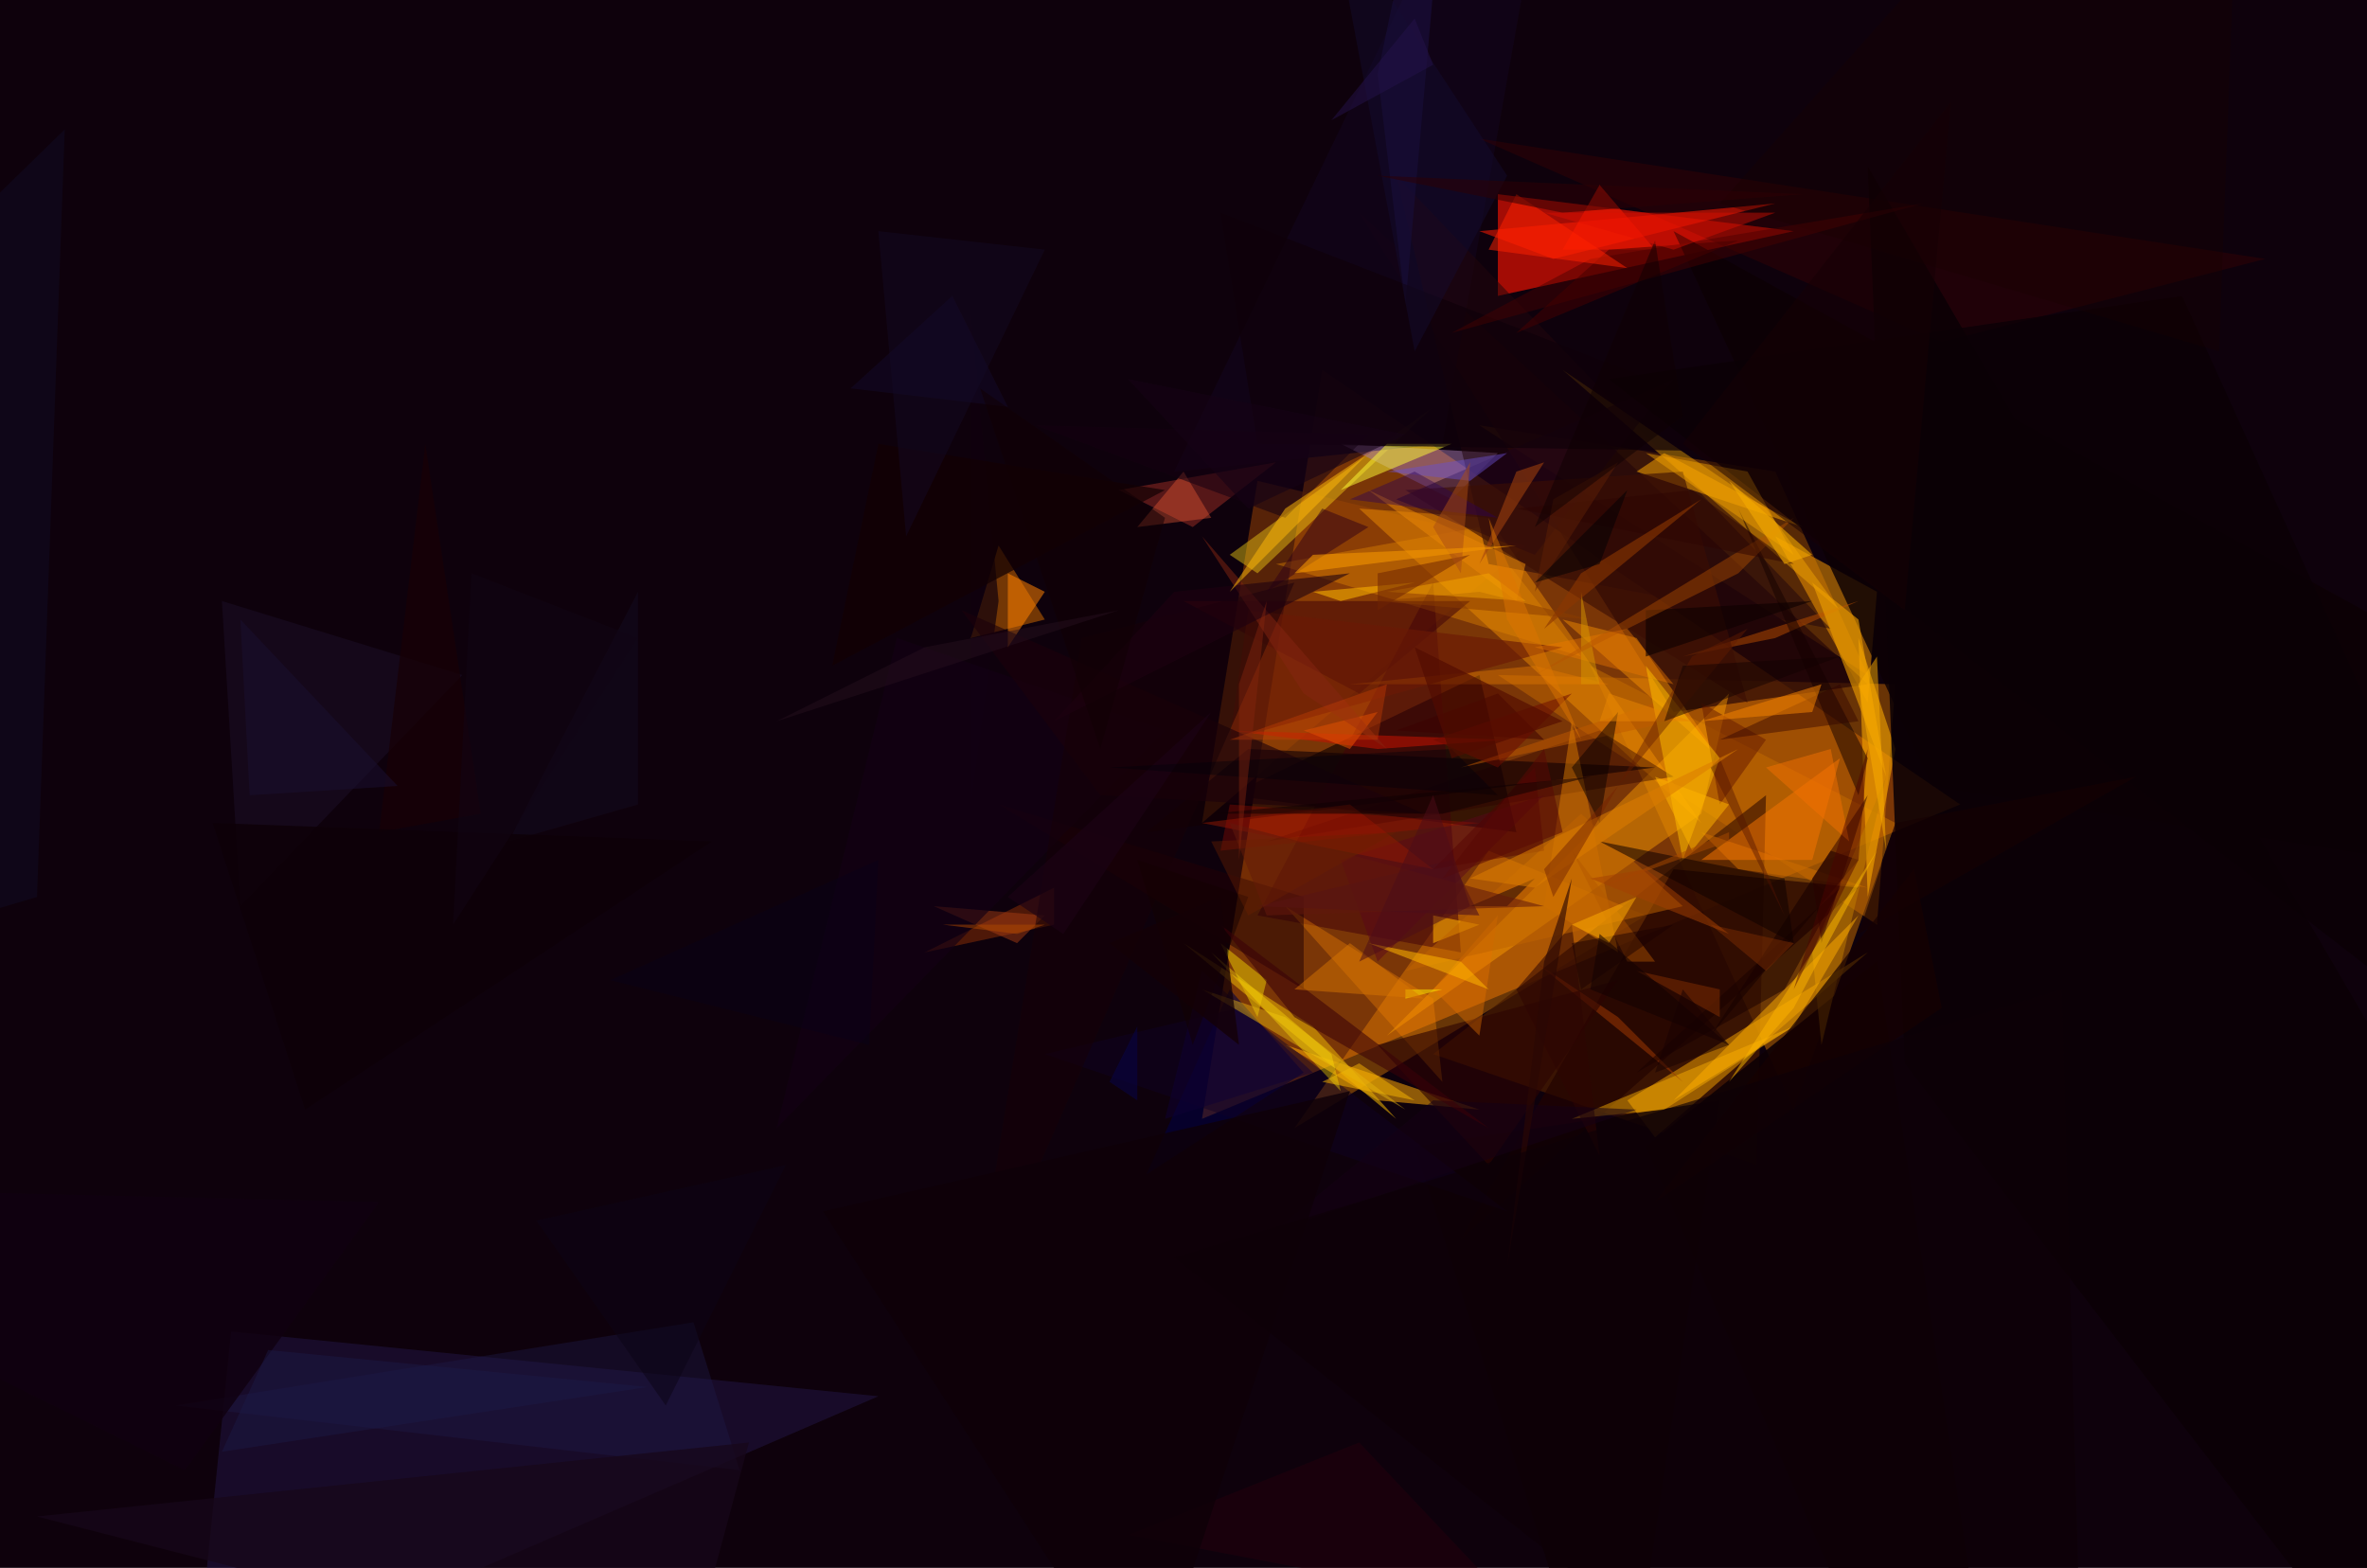
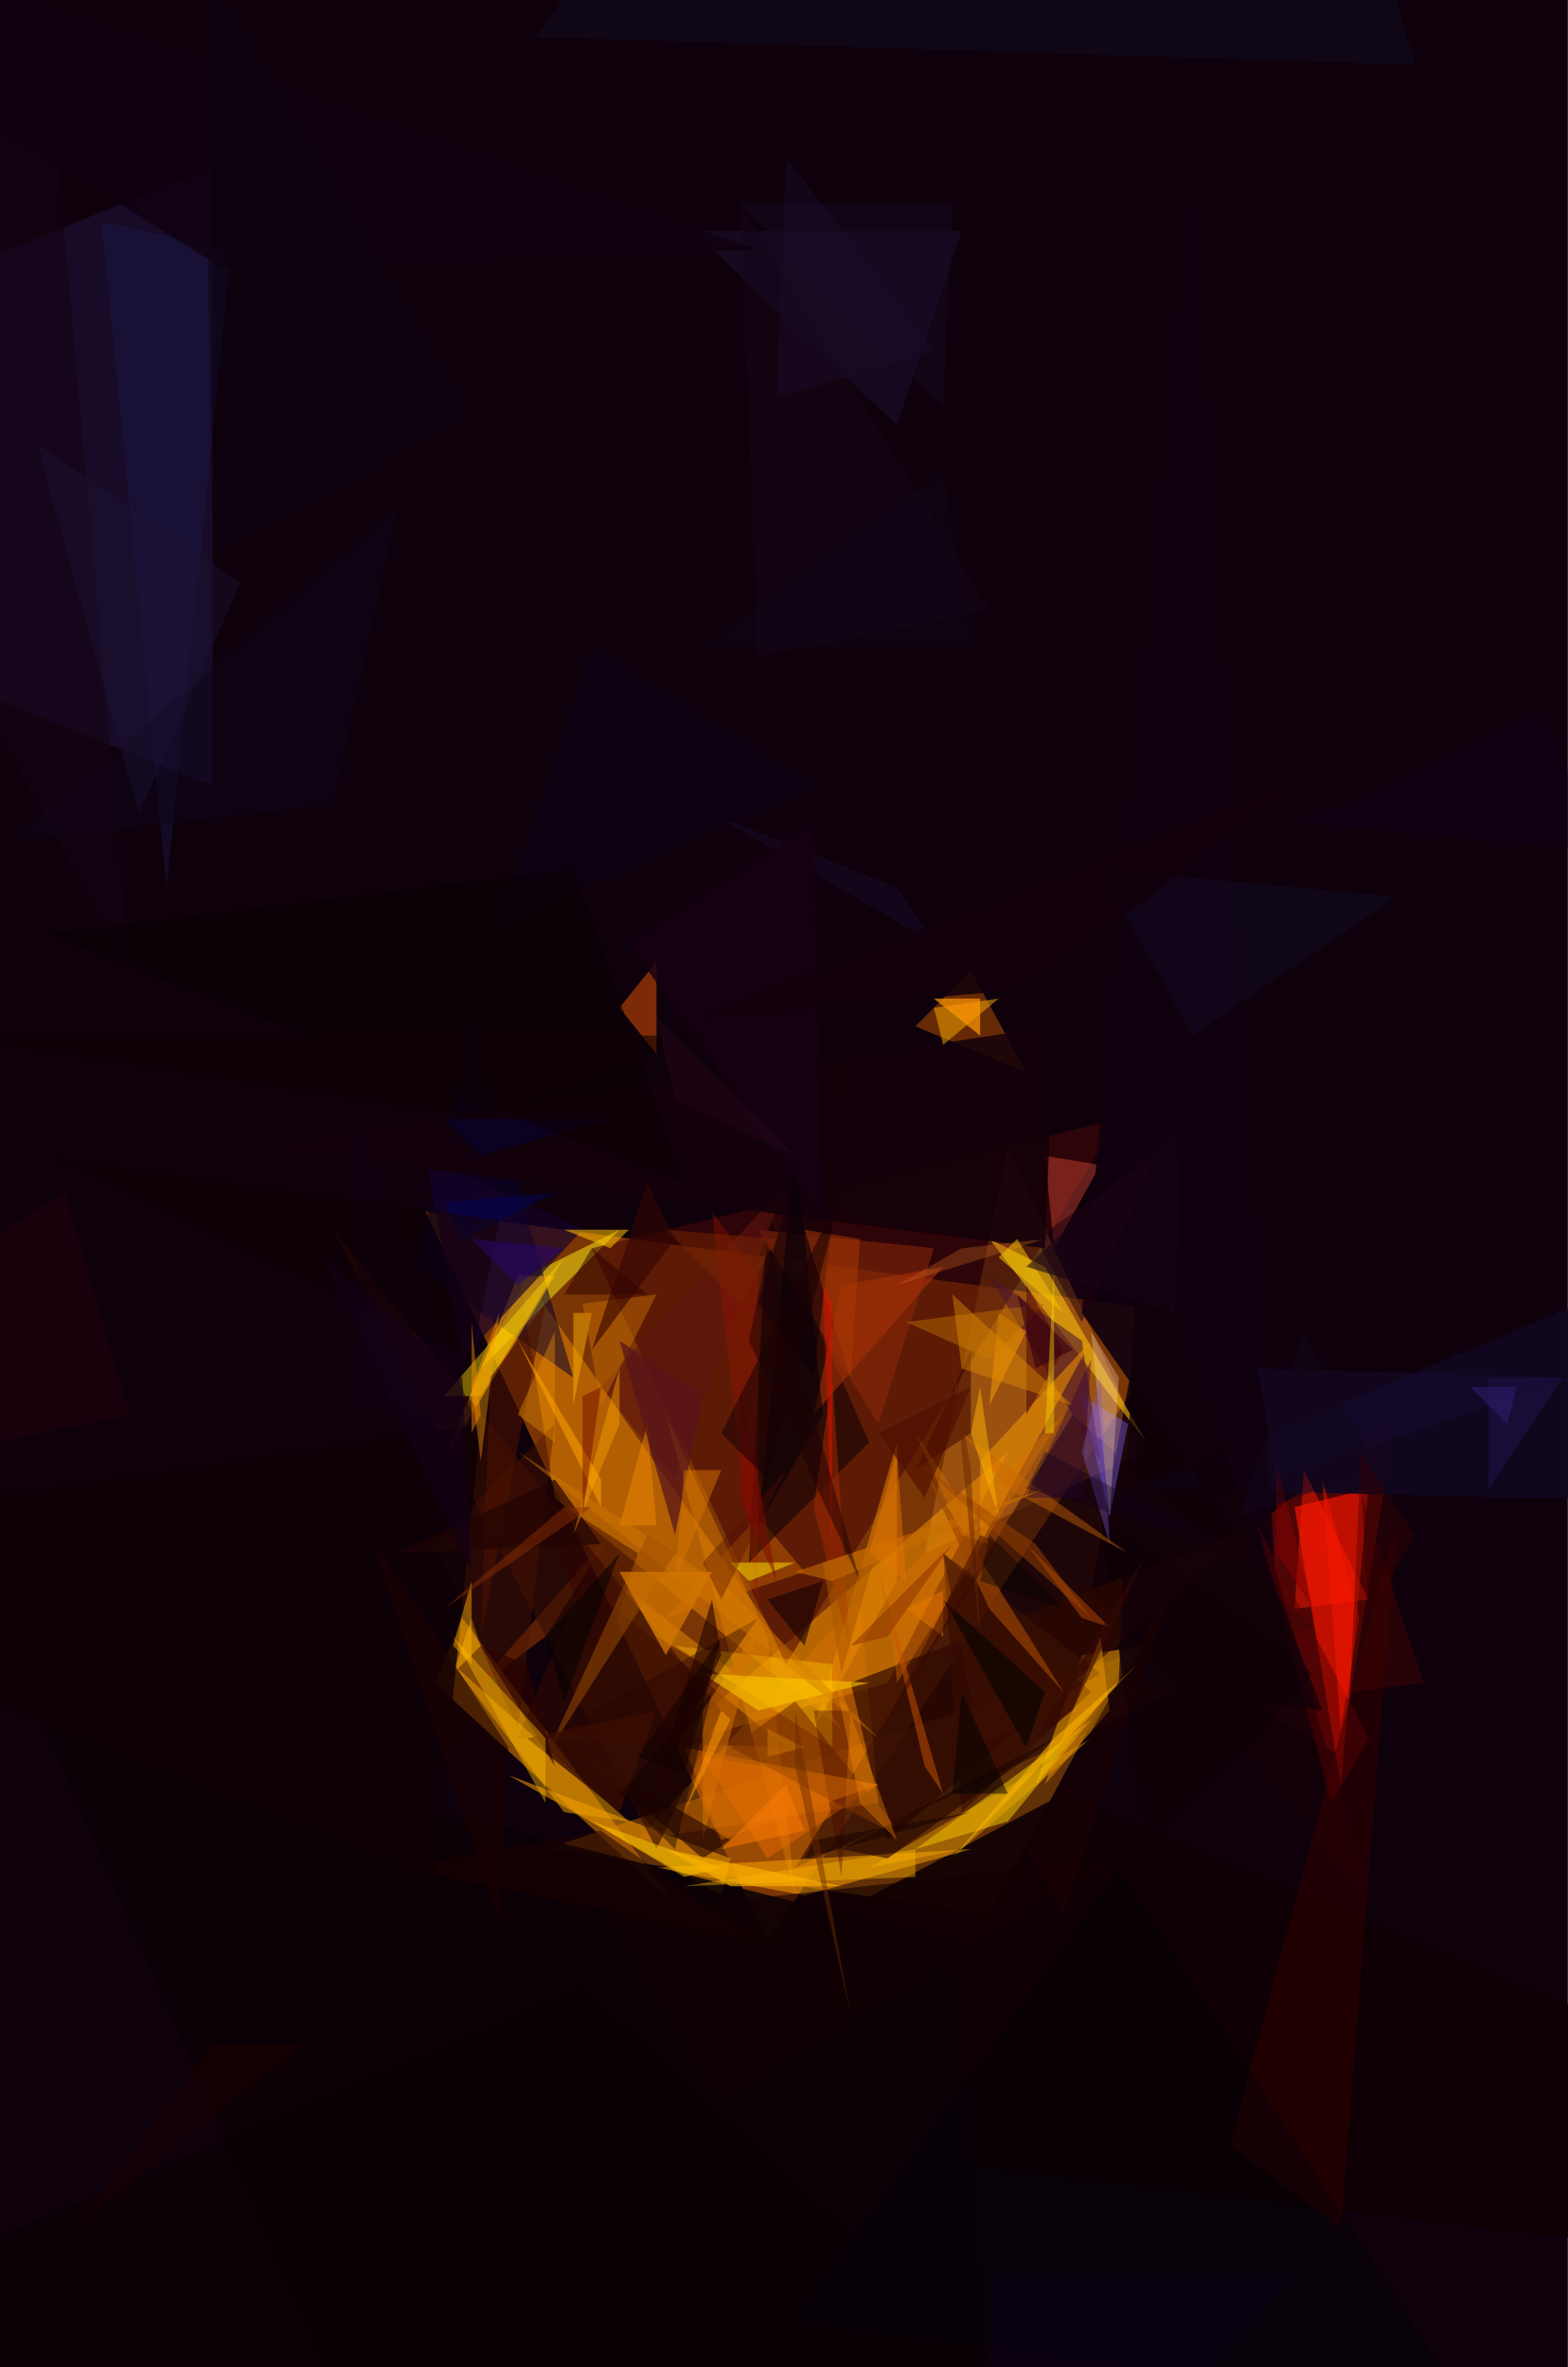
- <svg xmlns="http://www.w3.org/2000/svg" viewBox="0 0 256 169.558" clip-path="url(#clip)" width="512" height="339.117">
+ <svg xmlns="http://www.w3.org/2000/svg" viewBox="0 0 169.558 256" clip-path="url(#clip)" width="339.117" height="512">
  <defs>
    <clipPath id="clip" clipPathUnits="objectBoundingBox">
-       <rect x="0" y="0" width="256" height="169.558" />
+       <rect x="0" y="0" width="169.558" height="256" />
    </clipPath>
  </defs>
-   <rect x="0" y="0" width="256" height="169.558" fill="rgb(14, 1, 12)" />
-   <path d="M212,87L143,40L130,121Z" fill="rgb(254, 118, 1)" fill-opacity="0.45" />
-   <path d="M205,89L194,120L172,72Z" fill="rgb(191, 106, 0)" fill-opacity="0.54" />
-   <path d="M162,21L194,25L162,32Z" fill="rgb(255, 20, 0)" fill-opacity="0.62" />
-   <path d="M161,92L178,99L140,122Z" fill="rgb(251, 140, 0)" fill-opacity="0.38" />
-   <path d="M192,51L202,73L160,46Z" fill="rgb(158, 81, 0)" fill-opacity="0.51" />
-   <path d="M162,73L203,100L205,74Z" fill="rgb(197, 105, 0)" fill-opacity="0.50" />
-   <path d="M164,90L160,73L133,86Z" fill="rgb(14, 0, 1)" fill-opacity="0.61" />
-   <path d="M155,114L190,126L191,86Z" fill="rgb(74, 27, 0)" fill-opacity="0.74" />
-   <path d="M105,69L108,59L113,67Z" fill="rgb(194, 99, 0)" fill-opacity="0.56" />
-   <path d="M165,59L130,89L136,52Z" fill="rgb(154, 68, 5)" fill-opacity="0.52" />
-   <path d="M21,183L25,144L95,151Z" fill="rgb(34, 23, 69)" fill-opacity="0.51" />
-   <path d="M203,64L202,76L192,58Z" fill="rgb(242, 151, 0)" fill-opacity="0.54" />
-   <path d="M133,107L124,127L141,116Z" fill="rgb(0, 0, 65)" fill-opacity="0.59" />
-   <path d="M161,56L147,55L184,89Z" fill="rgb(251, 151, 0)" fill-opacity="0.44" />
-   <path d="M155,44L133,60L136,62Z" fill="rgb(255, 216, 20)" fill-opacity="0.42" />
-   <path d="M221,223L203,104L178,124Z" fill="rgb(14, 0, 5)" fill-opacity="0.92" />
-   <path d="M202,74L181,77L147,23Z" fill="rgb(42, 8, 6)" fill-opacity="0.71" />
-   <path d="M202,97L201,69L205,81Z" fill="rgb(255, 172, 0)" fill-opacity="0.57" />
-   <path d="M127,51L172,-42L156,48Z" fill="rgb(17, 4, 24)" fill-opacity="0.90" />
-   <path d="M184,88L150,112L187,75Z" fill="rgb(255, 161, 0)" fill-opacity="0.45" />
-   <path d="M136,99L158,103L155,63Z" fill="rgb(67, 0, 10)" fill-opacity="0.52" />
-   <path d="M160,57L138,61L171,71Z" fill="rgb(229, 136, 0)" fill-opacity="0.40" />
-   <path d="M149,81L163,80L133,79Z" fill="rgb(194, 18, 0)" fill-opacity="0.56" />
-   <path d="M129,57L138,50L121,53Z" fill="rgb(145, 42, 35)" fill-opacity="0.55" />
-   <path d="M202,103L176,119L179,123Z" fill="rgb(221, 145, 0)" fill-opacity="0.59" />
-   <path d="M186,82L177,69L169,67Z" fill="rgb(255, 151, 0)" fill-opacity="0.44" />
-   <path d="M149,119L160,120L139,113Z" fill="rgb(251, 167, 5)" fill-opacity="0.54" />
-   <path d="M158,134L181,94L201,96Z" fill="rgb(33, 2, 1)" fill-opacity="0.67" />
-   <path d="M157,54L162,49L145,48Z" fill="rgb(163, 123, 175)" fill-opacity="0.51" />
-   <path d="M151,19L161,61L198,68Z" fill="rgb(34, 6, 12)" fill-opacity="0.54" />
-   <path d="M139,98L155,108L156,117Z" fill="rgb(246, 133, 0)" fill-opacity="0.35" />
-   <path d="M169,40L191,55L199,66Z" fill="rgb(254, 175, 0)" fill-opacity="0.41" />
-   <path d="M188,94L184,90L202,96Z" fill="rgb(203, 108, 0)" fill-opacity="0.53" />
-   <path d="M26,98L24,65L50,73Z" fill="rgb(32, 18, 50)" fill-opacity="0.39" />
-   <path d="M153,124L175,193L186,119Z" fill="rgb(14, 0, 5)" fill-opacity="0.76" />
-   <path d="M147,75L159,65L128,65Z" fill="rgb(67, 5, 8)" fill-opacity="0.56" />
-   <path d="M195,57L177,51L180,49Z" fill="rgb(233, 152, 0)" fill-opacity="0.58" />
-   <path d="M180,120L194,111L170,121Z" fill="rgb(255, 178, 0)" fill-opacity="0.46" />
-   <path d="M155,99L155,102L160,100Z" fill="rgb(255, 173, 0)" fill-opacity="0.58" />
-   <path d="M181,25L209,85L323,103Z" fill="rgb(12, 0, 4)" fill-opacity="0.83" />
-   <path d="M114,100L100,103L114,96Z" fill="rgb(149, 49, 6)" fill-opacity="0.48" />
-   <path d="M123,57L131,56L128,51Z" fill="rgb(249, 96, 55)" fill-opacity="0.37" />
-   <path d="M185,112L201,93L198,92Z" fill="rgb(24, 0, 0)" fill-opacity="0.58" />
-   <path d="M181,84L173,79L137,91Z" fill="rgb(43, 0, 0)" fill-opacity="0.41" />
-   <path d="M149,8L158,-35L152,33Z" fill="rgb(28, 18, 70)" fill-opacity="0.52" />
-   <path d="M204,84L197,113L196,103Z" fill="rgb(192, 125, 0)" fill-opacity="0.54" />
-   <path d="M135,81L179,83L124,90Z" fill="rgb(18, 0, 4)" fill-opacity="0.63" />
-   <path d="M245,28L210,37L160,15Z" fill="rgb(68, 0, 0)" fill-opacity="0.35" />
-   <path d="M166,60L151,54L181,41Z" fill="rgb(31, 2, 27)" fill-opacity="0.51" />
-   <path d="M173,20L169,27L179,27Z" fill="rgb(255, 26, 0)" fill-opacity="0.53" />
-   <path d="M141,97L108,87L141,107Z" fill="rgb(34, 0, 5)" fill-opacity="0.52" />
-   <path d="M160,25L168,28L192,22Z" fill="rgb(255, 27, 0)" fill-opacity="0.54" />
-   <path d="M192,69L182,71L201,65Z" fill="rgb(188, 78, 0)" fill-opacity="0.50" />
-   <path d="M150,48L157,48L145,53Z" fill="rgb(255, 253, 53)" fill-opacity="0.51" />
-   <path d="M166,72L174,74L146,74Z" fill="rgb(225, 120, 0)" fill-opacity="0.44" />
-   <path d="M135,66L169,70L133,80Z" fill="rgb(106, 26, 6)" fill-opacity="0.65" />
-   <path d="M179,76L181,78L158,83Z" fill="rgb(190, 88, 0)" fill-opacity="0.51" />
-   <path d="M105,87L105,34L108,65Z" fill="rgb(16, 0, 13)" fill-opacity="0.70" />
-   <path d="M175,103L170,78L167,98Z" fill="rgb(223, 125, 0)" fill-opacity="0.49" />
-   <path d="M188,55L201,86L202,82Z" fill="rgb(21, 0, 0)" fill-opacity="0.51" />
-   <path d="M182,51L189,76L152,53Z" fill="rgb(58, 13, 4)" fill-opacity="0.62" />
-   <path d="M184,76L191,80L186,87Z" fill="rgb(104, 28, 1)" fill-opacity="0.52" />
-   <path d="M159,52L150,51L163,49Z" fill="rgb(106, 78, 206)" fill-opacity="0.46" />
-   <path d="M182,117L166,104L175,110Z" fill="rgb(156, 55, 3)" fill-opacity="0.54" />
-   <path d="M137,106L132,102L136,110Z" fill="rgb(255, 228, 0)" fill-opacity="0.44" />
-   <path d="M425,400L202,18L206,115Z" fill="rgb(11, 0, 5)" fill-opacity="0.87" />
-   <path d="M149,113L175,106L161,126Z" fill="rgb(44, 4, 3)" fill-opacity="0.62" />
-   <path d="M101,98L113,99L110,102Z" fill="rgb(169, 62, 19)" fill-opacity="0.48" />
-   <path d="M136,48L132,23L199,49Z" fill="rgb(15, 0, 9)" fill-opacity="0.70" />
-   <path d="M166,70L181,74L176,68Z" fill="rgb(237, 119, 0)" fill-opacity="0.42" />
-   <path d="M197,102L196,95L202,86Z" fill="rgb(41, 0, 0)" fill-opacity="0.50" />
-   <path d="M149,104L145,93L167,86Z" fill="rgb(90, 5, 28)" fill-opacity="0.46" />
-   <path d="M178,72L186,82L182,93Z" fill="rgb(254, 188, 0)" fill-opacity="0.52" />
-   <path d="M155,107L160,112L162,99Z" fill="rgb(227, 114, 0)" fill-opacity="0.41" />
-   <path d="M109,62L113,64L109,70Z" fill="rgb(255, 130, 1)" fill-opacity="0.54" />
-   <path d="M75,143L19,152L80,159Z" fill="rgb(30, 26, 72)" fill-opacity="0.41" />
-   <path d="M164,107L173,125L170,100Z" fill="rgb(46, 5, 2)" fill-opacity="0.54" />
-   <path d="M179,104L170,92L176,104Z" fill="rgb(168, 78, 1)" fill-opacity="0.50" />
-   <path d="M126,79L97,69L84,122Z" fill="rgb(19, 0, 20)" fill-opacity="0.65" />
-   <path d="M201,78L199,74L186,80Z" fill="rgb(47, 0, 0)" fill-opacity="0.42" />
-   <path d="M139,56L148,47L112,46Z" fill="rgb(21, 0, 17)" fill-opacity="0.55" />
-   <path d="M74,182L4,164L81,156Z" fill="rgb(23, 7, 26)" fill-opacity="0.76" />
-   <path d="M196,77L197,74L184,78Z" fill="rgb(240, 128, 0)" fill-opacity="0.55" />
-   <path d="M203,92L194,109L187,117Z" fill="rgb(255, 190, 0)" fill-opacity="0.50" />
-   <path d="M113,114L134,109L163,131Z" fill="rgb(16, 0, 37)" fill-opacity="0.47" />
-   <path d="M171,88L182,98L152,105Z" fill="rgb(190, 99, 0)" fill-opacity="0.52" />
-   <path d="M128,102L142,111L151,121Z" fill="rgb(223, 168, 4)" fill-opacity="0.60" />
-   <path d="M177,116L193,107L199,96Z" fill="rgb(26, 0, 0)" fill-opacity="0.53" />
-   <path d="M199,82L184,93L196,93Z" fill="rgb(243, 116, 2)" fill-opacity="0.54" />
-   <path d="M104,66L119,86L154,88Z" fill="rgb(28, 0, 10)" fill-opacity="0.60" />
-   <path d="M152,107L156,107L152,108Z" fill="rgb(255, 235, 0)" fill-opacity="0.50" />
-   <path d="M163,19L153,38L144,-10Z" fill="rgb(20, 13, 50)" fill-opacity="0.42" />
-   <path d="M183,92L187,87L179,84Z" fill="rgb(255, 181, 0)" fill-opacity="0.51" />
-   <path d="M157,93L160,99L136,98Z" fill="rgb(76, 16, 28)" fill-opacity="0.59" />
-   <path d="M194,111L201,99L181,119Z" fill="rgb(254, 174, 0)" fill-opacity="0.52" />
-   <path d="M210,109L207,94L179,130Z" fill="rgb(23, 0, 1)" fill-opacity="0.69" />
-   <path d="M155,94L146,87L130,89Z" fill="rgb(144, 25, 3)" fill-opacity="0.51" />
-   <path d="M95,48L126,53L90,72Z" fill="rgb(19, 0, 4)" fill-opacity="0.71" />
-   <path d="M165,61L164,65L148,53Z" fill="rgb(231, 133, 7)" fill-opacity="0.54" />
-   <path d="M194,102L173,91L193,95Z" fill="rgb(15, 0, 0)" fill-opacity="0.55" />
-   <path d="M95,25L113,27L98,58Z" fill="rgb(20, 10, 38)" fill-opacity="0.47" />
-   <path d="M170,102L181,100L171,107Z" fill="rgb(27, 0, 1)" fill-opacity="0.49" />
-   <path d="M153,63L142,64L145,65Z" fill="rgb(254, 182, 0)" fill-opacity="0.55" />
-   <path d="M175,77L173,89L170,83Z" fill="rgb(12, 0, 0)" fill-opacity="0.51" />
-   <path d="M161,107L148,102L158,104Z" fill="rgb(255, 182, 0)" fill-opacity="0.54" />
-   <path d="M160,64L172,67L149,65Z" fill="rgb(139, 60, 0)" fill-opacity="0.52" />
-   <path d="M196,63L201,67L204,84Z" fill="rgb(240, 160, 0)" fill-opacity="0.61" />
-   <path d="M41,130L20,159L-43,128Z" fill="rgb(16, 1, 16)" fill-opacity="0.83" />
-   <path d="M153,2L155,7L144,13Z" fill="rgb(36, 19, 74)" fill-opacity="0.50" />
-   <path d="M166,83L167,92L155,94Z" fill="rgb(83, 0, 0)" fill-opacity="0.46" />
-   <path d="M165,65L161,62L150,64Z" fill="rgb(248, 171, 0)" fill-opacity="0.46" />
-   <path d="M204,92L203,71L201,74Z" fill="rgb(252, 174, 0)" fill-opacity="0.50" />
-   <path d="M117,69L105,143L140,63Z" fill="rgb(22, 0, 7)" fill-opacity="0.51" />
-   <path d="M4,97L-114,132L7,14Z" fill="rgb(16, 10, 31)" fill-opacity="0.65" />
-   <path d="M276,120L174,41L236,32Z" fill="rgb(11, 0, 6)" fill-opacity="0.79" />
-   <path d="M177,105L186,107L186,110Z" fill="rgb(117, 42, 3)" fill-opacity="0.59" />
-   <path d="M69,87L55,91L69,64Z" fill="rgb(18, 10, 28)" fill-opacity="0.61" />
-   <path d="M173,74L171,64L171,74Z" fill="rgb(217, 151, 0)" fill-opacity="0.49" />
-   <path d="M160,89L132,92L133,87Z" fill="rgb(165, 14, 0)" fill-opacity="0.33" />
-   <path d="M149,77L141,79L146,81Z" fill="rgb(250, 92, 1)" fill-opacity="0.47" />
-   <path d="M174,27L164,36L188,26Z" fill="rgb(68, 0, 0)" fill-opacity="0.54" />
-   <path d="M164,174L122,166L147,156Z" fill="rgb(34, 0, 13)" fill-opacity="0.56" />
-   <path d="M123,119L123,111L120,117Z" fill="rgb(7, 5, 77)" fill-opacity="0.50" />
-   <path d="M113,100L110,101L102,100Z" fill="rgb(174, 73, 0)" fill-opacity="0.50" />
-   <path d="M178,71L178,66L196,65Z" fill="rgb(13, 0, 0)" fill-opacity="0.62" />
-   <path d="M194,56L188,62L166,73Z" fill="rgb(181, 82, 0)" fill-opacity="0.42" />
-   <path d="M126,121L142,116L130,105Z" fill="rgb(15, 0, 53)" fill-opacity="0.50" />
-   <path d="M164,55L194,61L183,53Z" fill="rgb(45, 5, 2)" fill-opacity="0.50" />
-   <path d="M29,146L24,157L70,150Z" fill="rgb(29, 28, 74)" fill-opacity="0.41" />
-   <path d="M185,83L186,82L193,99Z" fill="rgb(83, 19, 2)" fill-opacity="0.43" />
-   <path d="M153,119L143,117L147,115Z" fill="rgb(255, 188, 0)" fill-opacity="0.48" />
-   <path d="M177,120L138,133L155,119Z" fill="rgb(20, 1, 20)" fill-opacity="0.55" />
-   <path d="M52,88L46,48L41,90Z" fill="rgb(23, 0, 6)" fill-opacity="0.74" />
-   <path d="M89,131L146,118L124,185Z" fill="rgb(14, 0, 8)" fill-opacity="0.81" />
-   <path d="M150,81L141,75L130,58Z" fill="rgb(133, 38, 17)" fill-opacity="0.49" />
-   <path d="M130,107L152,120L139,110Z" fill="rgb(230, 180, 14)" fill-opacity="0.46" />
-   <path d="M103,32L109,44L92,42Z" fill="rgb(19, 11, 39)" fill-opacity="0.54" />
-   <path d="M200,91L198,81L191,83Z" fill="rgb(243, 112, 2)" fill-opacity="0.50" />
-   <path d="M123,93L129,113L135,97Z" fill="rgb(19, 0, 1)" fill-opacity="0.49" />
-   <path d="M163,98L166,95L159,98Z" fill="rgb(22, 0, 6)" fill-opacity="0.51" />
-   <path d="M148,57L143,55L137,64Z" fill="rgb(49, 0, 23)" fill-opacity="0.50" />
-   <path d="M164,51L167,50L160,61Z" fill="rgb(162, 67, 13)" fill-opacity="0.56" />
-   <path d="M153,51L146,54L162,56Z" fill="rgb(43, 0, 84)" fill-opacity="0.42" />
-   <path d="M191,105L194,102L185,100Z" fill="rgb(123, 44, 2)" fill-opacity="0.50" />
-   <path d="M243,-42L186,22L240,38Z" fill="rgb(26, 0, 0)" fill-opacity="0.34" />
-   <path d="M127,64L146,62L114,78Z" fill="rgb(29, 0, 16)" fill-opacity="0.59" />
-   <path d="M144,114L145,118L131,103Z" fill="rgb(255, 224, 8)" fill-opacity="0.39" />
-   <path d="M131,77L115,101L109,97Z" fill="rgb(28, 3, 21)" fill-opacity="0.63" />
-   <path d="M135,55L152,47L122,41Z" fill="rgb(21, 2, 22)" fill-opacity="0.58" />
-   <path d="M161,122L132,100L140,110Z" fill="rgb(57, 1, 8)" fill-opacity="0.56" />
-   <path d="M133,64L148,49L139,55Z" fill="rgb(255, 184, 9)" fill-opacity="0.52" />
-   <path d="M137,99L167,98L133,89Z" fill="rgb(97, 25, 11)" fill-opacity="0.55" />
-   <path d="M208,22L157,36L172,28Z" fill="rgb(73, 0, 0)" fill-opacity="0.45" />
-   <path d="M77,91L33,120L23,89Z" fill="rgb(13, 0, 8)" fill-opacity="0.85" />
-   <path d="M175,50L166,64L168,54Z" fill="rgb(97, 34, 5)" fill-opacity="0.46" />
-   <path d="M157,81L120,83L162,86Z" fill="rgb(3, 1, 11)" fill-opacity="0.44" />
-   <path d="M174,102L170,100L177,97Z" fill="rgb(255, 174, 2)" fill-opacity="0.52" />
-   <path d="M149,80L150,74L133,80Z" fill="rgb(202, 63, 3)" fill-opacity="0.38" />
-   <path d="M179,26L182,45L166,57Z" fill="rgb(15, 0, 2)" fill-opacity="0.50" />
-   <path d="M43,85L27,86L26,67Z" fill="rgb(25, 15, 47)" fill-opacity="0.56" />
-   <path d="M164,21L176,29L161,27Z" fill="rgb(255, 34, 0)" fill-opacity="0.51" />
-   <path d="M162,75L167,80L151,79Z" fill="rgb(59, 0, 0)" fill-opacity="0.53" />
-   <path d="M149,62L149,66L159,60Z" fill="rgb(111, 36, 2)" fill-opacity="0.52" />
-   <path d="M135,99L131,91L151,90Z" fill="rgb(107, 33, 0)" fill-opacity="0.39" />
-   <path d="M174,75L173,78L183,78Z" fill="rgb(230, 132, 2)" fill-opacity="0.53" />
-   <path d="M155,57L159,50L158,62Z" fill="rgb(170, 76, 18)" fill-opacity="0.50" />
-   <path d="M132,97L120,102L134,113Z" fill="rgb(20, 0, 6)" fill-opacity="0.77" />
-   <path d="M162,83L155,80L170,75Z" fill="rgb(109, 11, 0)" fill-opacity="0.51" />
-   <path d="M156,95L167,81L169,90Z" fill="rgb(87, 9, 4)" fill-opacity="0.53" />
-   <path d="M195,21L149,19L169,23Z" fill="rgb(45, 1, 4)" fill-opacity="0.53" />
-   <path d="M170,95L167,104L163,137Z" fill="rgb(42, 7, 4)" fill-opacity="0.63" />
-   <path d="M126,56L119,81L106,42Z" fill="rgb(18, 0, 4)" fill-opacity="0.55" />
-   <path d="M154,108L146,102L140,107Z" fill="rgb(220, 120, 0)" fill-opacity="0.47" />
-   <path d="M163,67L171,80L161,56Z" fill="rgb(222, 117, 0)" fill-opacity="0.48" />
-   <path d="M157,82L169,78L153,70Z" fill="rgb(82, 12, 0)" fill-opacity="0.65" />
-   <path d="M178,49L189,51L194,60Z" fill="rgb(253, 170, 0)" fill-opacity="0.43" />
-   <path d="M140,62L142,60L164,59Z" fill="rgb(241, 147, 1)" fill-opacity="0.61" />
-   <path d="M127,136L226,214L223,107Z" fill="rgb(13, 0, 7)" fill-opacity="0.63" />
-   <path d="M183,71L189,68L175,85Z" fill="rgb(99, 29, 0)" fill-opacity="0.44" />
-   <path d="M100,70L84,78L121,66Z" fill="rgb(38, 15, 30)" fill-opacity="0.48" />
-   <path d="M184,54L167,68L171,62Z" fill="rgb(140, 54, 1)" fill-opacity="0.61" />
-   <path d="M231,84L201,101L205,89Z" fill="rgb(22, 0, 2)" fill-opacity="0.61" />
-   <path d="M193,61L196,60L187,52Z" fill="rgb(246, 172, 0)" fill-opacity="0.59" />
-   <path d="M172,107L173,101L187,113Z" fill="rgb(17, 0, 3)" fill-opacity="0.54" />
-   <path d="M211,11L182,48L206,66Z" fill="rgb(22, 0, 5)" fill-opacity="0.52" />
-   <path d="M201,93L194,107L202,81Z" fill="rgb(74, 4, 1)" fill-opacity="0.46" />
-   <path d="M166,96L188,81L159,95Z" fill="rgb(217, 124, 1)" fill-opacity="0.57" />
-   <path d="M199,71L180,78L182,72Z" fill="rgb(18, 0, 0)" fill-opacity="0.48" />
-   <path d="M156,88L131,88L172,84Z" fill="rgb(15, 0, 3)" fill-opacity="0.54" />
-   <path d="M167,23L181,27L192,23Z" fill="rgb(224, 14, 0)" fill-opacity="0.43" />
-   <path d="M187,91L173,96L187,90Z" fill="rgb(167, 73, 1)" fill-opacity="0.51" />
-   <path d="M179,116L187,113L182,107Z" fill="rgb(23, 0, 2)" fill-opacity="0.52" />
-   <path d="M155,86L159,98L147,104Z" fill="rgb(75, 13, 25)" fill-opacity="0.51" />
-   <path d="M58,132L85,126L72,152Z" fill="rgb(13, 5, 21)" fill-opacity="0.53" />
-   <path d="M49,100L69,69L51,62Z" fill="rgb(18, 5, 21)" fill-opacity="0.49" />
-   <path d="M134,74L137,65L134,93Z" fill="rgb(137, 40, 15)" fill-opacity="0.42" />
-   <path d="M66,106L95,93L94,113Z" fill="rgb(9, 0, 24)" fill-opacity="0.42" />
-   <path d="M187,101L172,95L178,94Z" fill="rgb(163, 64, 3)" fill-opacity="0.51" />
-   <path d="M168,97L167,94L175,85Z" fill="rgb(115, 34, 1)" fill-opacity="0.48" />
-   <path d="M176,53L166,63L173,61Z" fill="rgb(0, 0, 5)" fill-opacity="0.51" />
+   <rect x="0" y="0" width="169.558" height="256" fill="rgb(14, 1, 11)" />
+   <path d="M46,131L83,210L128,142Z" fill="rgb(174, 79, 5)" fill-opacity="0.68" />
+   <path d="M56,137L60,162L91,187Z" fill="rgb(241, 140, 0)" fill-opacity="0.47" />
+   <path d="M47,182L73,206L50,175Z" fill="rgb(233, 140, 0)" fill-opacity="0.54" />
+   <path d="M57,138L52,148L67,133Z" fill="rgb(255, 244, 19)" fill-opacity="0.50" />
+   <path d="M122,176L151,153L145,190Z" fill="rgb(140, 10, 0)" fill-opacity="0.51" />
+   <path d="M59,200L122,179L107,207Z" fill="rgb(185, 97, 0)" fill-opacity="0.49" />
+   <path d="M148,161L145,193L140,163Z" fill="rgb(236, 20, 0)" fill-opacity="0.71" />
+   <path d="M100,168L124,157L109,124Z" fill="rgb(188, 112, 29)" fill-opacity="0.48" />
+   <path d="M78,205L79,201L55,192Z" fill="rgb(249, 159, 0)" fill-opacity="0.55" />
+   <path d="M62,149L45,137L51,111Z" fill="rgb(8, 0, 44)" fill-opacity="0.54" />
+   <path d="M109,157L72,189L96,182Z" fill="rgb(252, 155, 0)" fill-opacity="0.47" />
+   <path d="M121,121L85,180L64,135Z" fill="rgb(71, 8, 7)" fill-opacity="0.56" />
+   <path d="M86,202L142,176L116,153Z" fill="rgb(42, 11, 8)" fill-opacity="0.61" />
+   <path d="M118,172L148,205L126,128Z" fill="rgb(19, 0, 9)" fill-opacity="0.88" />
+   <path d="M69,199L93,173L95,195Z" fill="rgb(216, 114, 0)" fill-opacity="0.42" />
+   <path d="M-60,52L23,18L23,85Z" fill="rgb(31, 19, 59)" fill-opacity="0.60" />
+   <path d="M87,170L82,164L72,175Z" fill="rgb(195, 96, 0)" fill-opacity="0.50" />
+   <path d="M56,138L60,138L48,158Z" fill="rgb(255, 176, 6)" fill-opacity="0.54" />
+   <path d="M254,252L51,228L115,194Z" fill="rgb(15, 0, 4)" fill-opacity="0.92" />
+   <path d="M107,134L113,137L124,156Z" fill="rgb(252, 194, 11)" fill-opacity="0.57" />
+   <path d="M81,169L94,156L83,131Z" fill="rgb(11, 0, 2)" fill-opacity="0.55" />
+   <path d="M52,178L49,181L51,175Z" fill="rgb(255, 182, 0)" fill-opacity="0.50" />
+   <path d="M122,154L120,164L117,151Z" fill="rgb(141, 105, 255)" fill-opacity="0.38" />
+   <path d="M99,111L105,105L111,116Z" fill="rgb(176, 78, 0)" fill-opacity="0.54" />
+   <path d="M88,163L92,179L90,149Z" fill="rgb(171, 43, 0)" fill-opacity="0.50" />
+   <path d="M97,46L75,25L104,25Z" fill="rgb(31, 20, 58)" fill-opacity="0.44" />
+   <path d="M51,183L59,177L66,166Z" fill="rgb(160, 60, 0)" fill-opacity="0.52" />
+   <path d="M56,188L63,171L85,189Z" fill="rgb(59, 11, 0)" fill-opacity="0.47" />
+   <path d="M88,187L97,171L97,156Z" fill="rgb(238, 140, 0)" fill-opacity="0.49" />
+   <path d="M64,142L62,142L62,152Z" fill="rgb(255, 184, 0)" fill-opacity="0.47" />
+   <path d="M119,126L113,125L114,135Z" fill="rgb(255, 85, 62)" fill-opacity="0.36" />
+   <path d="M207,163L233,115L123,161Z" fill="rgb(17, 7, 32)" fill-opacity="0.93" />
+   <path d="M90,180L73,178L90,189Z" fill="rgb(254, 195, 0)" fill-opacity="0.42" />
+   <path d="M71,104L71,114L67,109Z" fill="rgb(157, 56, 6)" fill-opacity="0.78" />
+   <path d="M63,133L50,147L46,125Z" fill="rgb(21, 2, 42)" fill-opacity="0.67" />
+   <path d="M112,193L124,178L117,179Z" fill="rgb(218, 144, 0)" fill-opacity="0.62" />
+   <path d="M78,185L71,200L36,133Z" fill="rgb(55, 14, 2)" fill-opacity="0.61" />
+   <path d="M117,145L107,138L119,158Z" fill="rgb(75, 21, 45)" fill-opacity="0.56" />
+   <path d="M101,135L95,154L82,133Z" fill="rgb(140, 40, 7)" fill-opacity="0.56" />
+   <path d="M73,160L85,128L65,150Z" fill="rgb(99, 21, 16)" fill-opacity="0.55" />
+   <path d="M106,158L118,145L106,167Z" fill="rgb(240, 149, 0)" fill-opacity="0.55" />
+   <path d="M138,172L129,18L117,142Z" fill="rgb(16, 1, 14)" fill-opacity="0.91" />
+   <path d="M68,172L71,177L86,186Z" fill="rgb(236, 150, 0)" fill-opacity="0.47" />
+   <path d="M83,177L86,205L72,153Z" fill="rgb(224, 129, 1)" fill-opacity="0.42" />
+   <path d="M82,141L88,149L94,99Z" fill="rgb(18, 0, 8)" fill-opacity="0.58" />
+   <path d="M61,136L52,151L48,151Z" fill="rgb(255, 218, 0)" fill-opacity="0.44" />
+   <path d="M105,200L87,205L71,202Z" fill="rgb(255, 165, 0)" fill-opacity="0.51" />
+   <path d="M133,232L145,241L151,165Z" fill="rgb(49, 0, 0)" fill-opacity="0.56" />
+   <path d="M91,139L88,153L102,137Z" fill="rgb(163, 47, 8)" fill-opacity="0.60" />
+   <path d="M107,152L108,142L111,144Z" fill="rgb(252, 161, 0)" fill-opacity="0.49" />
+   <path d="M118,144L121,149L120,164Z" fill="rgb(255, 224, 189)" fill-opacity="0.30" />
+   <path d="M60,154L47,167L56,187Z" fill="rgb(80, 20, 0)" fill-opacity="0.42" />
+   <path d="M113,135L114,111L27,124Z" fill="rgb(19, 0, 10)" fill-opacity="0.86" />
+   <path d="M124,200L119,164L142,181Z" fill="rgb(14, 0, 5)" fill-opacity="0.73" />
+   <path d="M140,174L148,173L141,159Z" fill="rgb(251, 26, 0)" fill-opacity="0.49" />
+   <path d="M11,24L18,96L25,27Z" fill="rgb(27, 26, 73)" fill-opacity="0.41" />
+   <path d="M76,185L76,199L82,176Z" fill="rgb(213, 114, 1)" fill-opacity="0.53" />
+   <path d="M136,165L96,199L92,182Z" fill="rgb(45, 8, 1)" fill-opacity="0.67" />
+   <path d="M118,183L104,196L102,168Z" fill="rgb(55, 11, 1)" fill-opacity="0.63" />
+   <path d="M123,456L103,210L4,185Z" fill="rgb(10, 0, 5)" fill-opacity="0.87" />
+   <path d="M97,96L101,102L77,88Z" fill="rgb(27, 12, 42)" fill-opacity="0.51" />
+   <path d="M99,200L118,186L109,197Z" fill="rgb(255, 220, 0)" fill-opacity="0.47" />
+   <path d="M94,182L76,181L82,185Z" fill="rgb(253, 198, 0)" fill-opacity="0.61" />
+   <path d="M65,198L82,210L43,202Z" fill="rgb(25, 0, 0)" fill-opacity="0.53" />
+   <path d="M115,153L97,182L96,172Z" fill="rgb(224, 115, 0)" fill-opacity="0.36" />
+   <path d="M58,161L69,168L65,181Z" fill="rgb(48, 3, 0)" fill-opacity="0.44" />
+   <path d="M65,152L71,140L63,141Z" fill="rgb(203, 112, 0)" fill-opacity="0.46" />
+   <path d="M52,154L47,203L-42,168Z" fill="rgb(13, 0, 5)" fill-opacity="0.82" />
+   <path d="M104,200L94,202L118,188Z" fill="rgb(255, 179, 0)" fill-opacity="0.38" />
+   <path d="M80,22L107,66L82,71Z" fill="rgb(22, 7, 25)" fill-opacity="0.51" />
+   <path d="M59,141L52,177L53,149Z" fill="rgb(75, 18, 0)" fill-opacity="0.58" />
+   <path d="M72,189L82,175L59,188Z" fill="rgb(40, 3, 0)" fill-opacity="0.41" />
+   <path d="M138,168L142,174L138,158Z" fill="rgb(136, 0, 0)" fill-opacity="0.49" />
+   <path d="M70,154L71,165L67,165Z" fill="rgb(245, 138, 0)" fill-opacity="0.47" />
+   <path d="M95,193L83,201L76,190Z" fill="rgb(228, 104, 3)" fill-opacity="0.52" />
+   <path d="M111,167L120,176L117,175Z" fill="rgb(173, 65, 4)" fill-opacity="0.54" />
+   <path d="M119,181L106,189L102,168Z" fill="rgb(61, 17, 3)" fill-opacity="0.54" />
+   <path d="M98,143L113,141L107,147Z" fill="rgb(185, 106, 0)" fill-opacity="0.50" />
+   <path d="M99,159L105,146L105,155Z" fill="rgb(53, 0, 0)" fill-opacity="0.50" />
+   <path d="M76,151L67,145L73,166Z" fill="rgb(88, 20, 25)" fill-opacity="0.72" />
+   <path d="M161,149L169,149L161,161Z" fill="rgb(34, 22, 80)" fill-opacity="0.48" />
+   <path d="M74,203L64,197L78,202Z" fill="rgb(255, 210, 0)" fill-opacity="0.46" />
+   <path d="M82,165L89,153L86,124Z" fill="rgb(8, 0, 8)" fill-opacity="0.59" />
+   <path d="M79,172L95,188L56,157Z" fill="rgb(216, 124, 1)" fill-opacity="0.43" />
+   <path d="M49,178L51,180L51,171Z" fill="rgb(255, 172, 0)" fill-opacity="0.48" />
+   <path d="M61,196L49,180L68,197Z" fill="rgb(244, 164, 0)" fill-opacity="0.50" />
+   <path d="M70,140L61,140L64,135Z" fill="rgb(44, 0, 2)" fill-opacity="0.50" />
+   <path d="M99,203L99,200L74,204Z" fill="rgb(255, 184, 0)" fill-opacity="0.41" />
+   <path d="M68,133L61,133L66,135Z" fill="rgb(255, 189, 0)" fill-opacity="0.55" />
+   <path d="M39,152L52,155L38,121Z" fill="rgb(17, 0, 21)" fill-opacity="0.52" />
+   <path d="M111,153L115,146L111,139Z" fill="rgb(79, 8, 5)" fill-opacity="0.55" />
+   <path d="M95,167L91,181L89,169Z" fill="rgb(168, 85, 1)" fill-opacity="0.54" />
+   <path d="M100,191L102,194L95,170Z" fill="rgb(198, 81, 3)" fill-opacity="0.52" />
+   <path d="M115,183L100,159L107,174Z" fill="rgb(154, 69, 2)" fill-opacity="0.66" />
+   <path d="M98,199L86,184L79,189Z" fill="rgb(124, 49, 1)" fill-opacity="0.59" />
+   <path d="M51,150L54,142L52,158Z" fill="rgb(255, 161, 0)" fill-opacity="0.40" />
+   <path d="M76,201L62,189L79,199Z" fill="rgb(31, 0, 0)" fill-opacity="0.58" />
+   <path d="M138,160L170,149L136,148Z" fill="rgb(23, 13, 51)" fill-opacity="0.45" />
+   <path d="M73,168L59,190L70,166Z" fill="rgb(154, 74, 1)" fill-opacity="0.53" />
+   <path d="M36,87L43,55L1,91Z" fill="rgb(14, 6, 25)" fill-opacity="0.49" />
+   <path d="M92,185L91,203L88,185Z" fill="rgb(65, 0, 1)" fill-opacity="0.35" />
+   <path d="M103,140L116,152L104,148Z" fill="rgb(229, 142, 0)" fill-opacity="0.43" />
+   <path d="M119,94L129,112L151,97Z" fill="rgb(19, 13, 43)" fill-opacity="0.41" />
+   <path d="M113,193L119,177L120,185Z" fill="rgb(231, 145, 0)" fill-opacity="0.53" />
+   <path d="M122,168L104,155L109,161Z" fill="rgb(206, 103, 3)" fill-opacity="0.44" />
+   <path d="M6,14L14,105L-63,-35Z" fill="rgb(21, 4, 20)" fill-opacity="0.61" />
+   <path d="M89,132L88,89L68,102Z" fill="rgb(21, 1, 17)" fill-opacity="0.82" />
+   <path d="M60,160L65,167L43,168Z" fill="rgb(34, 4, 3)" fill-opacity="0.68" />
+   <path d="M114,188L91,200L96,201Z" fill="rgb(29, 0, 0)" fill-opacity="0.56" />
+   <path d="M78,199L95,193L74,189Z" fill="rgb(222, 110, 3)" fill-opacity="0.43" />
+   <path d="M82,138L77,131L82,175Z" fill="rgb(164, 21, 0)" fill-opacity="0.33" />
+   <path d="M-54,167L14,153L7,129Z" fill="rgb(38, 0, 13)" fill-opacity="0.48" />
+   <path d="M153,7L58,4L125,-92Z" fill="rgb(17, 13, 39)" fill-opacity="0.43" />
+   <path d="M103,194L104,183L109,194Z" fill="rgb(0, 0, 3)" fill-opacity="0.49" />
+   <path d="M111,162L117,162L118,147Z" fill="rgb(47, 0, 59)" fill-opacity="0.41" />
+   <path d="M102,173L111,189L113,183Z" fill="rgb(0, 0, 2)" fill-opacity="0.56" />
+   <path d="M71,185L67,196L57,188Z" fill="rgb(58, 13, 0)" fill-opacity="0.78" />
+   <path d="M86,169L79,169L81,171Z" fill="rgb(255, 225, 2)" fill-opacity="0.52" />
+   <path d="M106,150L105,155L108,164Z" fill="rgb(254, 182, 0)" fill-opacity="0.49" />
+   <path d="M-52,-19L24,29L82,27Z" fill="rgb(16, 0, 14)" fill-opacity="0.79" />
+   <path d="M148,188L144,195L136,165Z" fill="rgb(87, 0, 0)" fill-opacity="0.49" />
+   <path d="M-52,264L112,260L63,215Z" fill="rgb(9, 0, 6)" fill-opacity="0.82" />
+   <path d="M15,88L26,63L4,48Z" fill="rgb(29, 18, 53)" fill-opacity="0.40" />
+   <path d="M67,154L62,166L67,148Z" fill="rgb(245, 161, 0)" fill-opacity="0.46" />
+   <path d="M76,169L85,159L78,173Z" fill="rgb(82, 14, 0)" fill-opacity="0.37" />
+   <path d="M121,182L123,132L143,185Z" fill="rgb(15, 0, 9)" fill-opacity="0.71" />
+   <path d="M93,134L92,149L87,133Z" fill="rgb(173, 59, 3)" fill-opacity="0.49" />
+   <path d="M120,167L117,157L119,149Z" fill="rgb(121, 84, 212)" fill-opacity="0.38" />
+   <path d="M104,166L107,167L99,155Z" fill="rgb(196, 104, 0)" fill-opacity="0.59" />
+   <path d="M147,175L143,160L145,187Z" fill="rgb(251, 23, 0)" fill-opacity="0.50" />
+   <path d="M67,170L77,170L72,179Z" fill="rgb(210, 119, 1)" fill-opacity="0.74" />
+   <path d="M80,162L84,171L80,149Z" fill="rgb(130, 9, 0)" fill-opacity="0.51" />
+   <path d="M90,171L86,170L113,161Z" fill="rgb(202, 109, 0)" fill-opacity="0.56" />
+   <path d="M78,159L74,159L73,171Z" fill="rgb(215, 115, 3)" fill-opacity="0.50" />
+   <path d="M110,140L116,146L112,148Z" fill="rgb(54, 0, 17)" fill-opacity="0.61" />
+   <path d="M85,17L84,43L101,38Z" fill="rgb(26, 13, 41)" fill-opacity="0.50" />
+   <path d="M112,167L99,158L118,175Z" fill="rgb(159, 68, 0)" fill-opacity="0.48" />
+   <path d="M83,187L87,189L83,190Z" fill="rgb(203, 118, 3)" fill-opacity="0.53" />
+   <path d="M154,182L147,161L146,183Z" fill="rgb(74, 3, 0)" fill-opacity="0.42" />
+   <path d="M60,144L56,153L60,156Z" fill="rgb(234, 143, 0)" fill-opacity="0.40" />
+   <path d="M114,188L103,201L123,180Z" fill="rgb(255, 183, 1)" fill-opacity="0.56" />
+   <path d="M90,141L89,139L90,168Z" fill="rgb(225, 15, 1)" fill-opacity="0.48" />
+   <path d="M60,129L50,134L48,130Z" fill="rgb(3, 7, 87)" fill-opacity="0.52" />
+   <path d="M91,204L79,204L72,200Z" fill="rgb(253, 179, 0)" fill-opacity="0.63" />
+   <path d="M72,133L80,141L84,134Z" fill="rgb(121, 37, 0)" fill-opacity="0.51" />
+   <path d="M97,139L113,134L104,135Z" fill="rgb(206, 105, 34)" fill-opacity="0.33" />
+   <path d="M52,178L57,180L60,191Z" fill="rgb(42, 2, 0)" fill-opacity="0.66" />
+   <path d="M54,132L5,125L51,147Z" fill="rgb(14, 0, 5)" fill-opacity="0.51" />
+   <path d="M87,178L89,171L83,173Z" fill="rgb(18, 0, 0)" fill-opacity="0.58" />
+   <path d="M86,251L159,261L121,202Z" fill="rgb(4, 0, 9)" fill-opacity="0.40" />
+   <path d="M-6,112L52,121L76,112Z" fill="rgb(13, 0, 3)" fill-opacity="0.58" />
+   <path d="M77,183L73,200L67,194Z" fill="rgb(17, 0, 0)" fill-opacity="0.44" />
+   <path d="M65,163L65,160L56,145Z" fill="rgb(255, 166, 1)" fill-opacity="0.54" />
+   <path d="M101,109L102,113L108,108Z" fill="rgb(255, 174, 1)" fill-opacity="0.50" />
+   <path d="M114,155L114,137L113,155Z" fill="rgb(255, 217, 1)" fill-opacity="0.42" />
+   <path d="M106,171L115,174L107,166Z" fill="rgb(0, 0, 0)" fill-opacity="0.39" />
+   <path d="M51,134L56,139L61,135Z" fill="rgb(37, 6, 107)" fill-opacity="0.54" />
+   <path d="M52,125L48,121L66,121Z" fill="rgb(6, 3, 57)" fill-opacity="0.45" />
+   <path d="M164,150L159,150L163,154Z" fill="rgb(51, 33, 122)" fill-opacity="0.48" />
+   <path d="M78,227L121,201L66,207Z" fill="rgb(18, 0, 2)" fill-opacity="0.61" />
+   <path d="M88,199L105,196L87,201Z" fill="rgb(22, 0, 0)" fill-opacity="0.52" />
+   <path d="M149,159L134,164L141,144Z" fill="rgb(19, 7, 26)" fill-opacity="0.50" />
+   <path d="M63,151L65,150L63,164Z" fill="rgb(107, 1, 0)" fill-opacity="0.43" />
+   <path d="M105,159L103,147L106,177Z" fill="rgb(106, 38, 0)" fill-opacity="0.49" />
+   <path d="M106,108L106,112L101,108Z" fill="rgb(255, 149, 5)" fill-opacity="0.71" />
+   <path d="M97,157L94,168L98,171Z" fill="rgb(227, 117, 2)" fill-opacity="0.49" />
+   <path d="M83,135L93,171L81,145Z" fill="rgb(27, 0, 5)" fill-opacity="0.48" />
+   <path d="M64,70L88,85L54,100Z" fill="rgb(10, 0, 27)" fill-opacity="0.34" />
+   <path d="M102,172L98,174L102,177Z" fill="rgb(233, 121, 2)" fill-opacity="0.49" />
+   <path d="M35,136L51,170L50,149Z" fill="rgb(19, 0, 21)" fill-opacity="0.63" />
+   <path d="M33,221L8,241L23,221Z" fill="rgb(24, 0, 3)" fill-opacity="0.55" />
+   <path d="M90,180L97,199L93,195Z" fill="rgb(244, 137, 3)" fill-opacity="0.38" />
+   <path d="M110,134L108,136L115,142Z" fill="rgb(255, 204, 0)" fill-opacity="0.49" />
+   <path d="M112,134L117,143L125,125Z" fill="rgb(32, 0, 17)" fill-opacity="0.51" />
+   <path d="M96,177L103,167L92,178Z" fill="rgb(144, 54, 2)" fill-opacity="0.56" />
+   <path d="M79,186L78,185L74,196Z" fill="rgb(255, 155, 2)" fill-opacity="0.50" />
+   <path d="M111,107L143,83L76,110Z" fill="rgb(18, 0, 11)" fill-opacity="0.86" />
+   <path d="M87,198L85,193L78,200Z" fill="rgb(255, 126, 3)" fill-opacity="0.49" />
+   <path d="M147,157L153,166L148,175Z" fill="rgb(52, 0, 4)" fill-opacity="0.48" />
+   <path d="M127,142L128,121L111,137Z" fill="rgb(21, 4, 21)" fill-opacity="0.58" />
+   <path d="M115,207L111,200L127,171Z" fill="rgb(27, 0, 3)" fill-opacity="0.58" />
+   <path d="M108,167L106,166L96,186Z" fill="rgb(54, 7, 1)" fill-opacity="0.48" />
+   <path d="M103,22L80,22L102,44Z" fill="rgb(25, 13, 38)" fill-opacity="0.37" />
+   <path d="M78,179L70,196L77,173Z" fill="rgb(33, 1, 0)" fill-opacity="0.59" />
+   <path d="M51,155L52,153L51,143Z" fill="rgb(252, 147, 1)" fill-opacity="0.44" />
+   <path d="M102,51L76,70L105,70Z" fill="rgb(15, 8, 23)" fill-opacity="0.59" />
+   <path d="M40,166L55,189L54,208Z" fill="rgb(27, 0, 0)" fill-opacity="0.56" />
+   <path d="M5,101L62,94L74,128Z" fill="rgb(12, 0, 4)" fill-opacity="0.56" />
+   <path d="M105,150L95,155L100,162Z" fill="rgb(79, 15, 1)" fill-opacity="0.63" />
+   <path d="M73,119L86,125L71,110Z" fill="rgb(40, 6, 26)" fill-opacity="0.52" />
+   <path d="M64,163L48,174L61,163Z" fill="rgb(138, 46, 4)" fill-opacity="0.47" />
+   <path d="M59,177L67,168L61,184Z" fill="rgb(1, 0, 0)" fill-opacity="0.50" />
+   <path d="M49,177L59,188L59,195Z" fill="rgb(255, 186, 0)" fill-opacity="0.42" />
+   <path d="M116,185L112,188L124,168Z" fill="rgb(53, 6, 5)" fill-opacity="0.59" />
+   <path d="M167,77L141,89L173,92Z" fill="rgb(19, 2, 26)" fill-opacity="0.47" />
+   <path d="M83,160L91,129L78,155Z" fill="rgb(25, 0, 5)" fill-opacity="0.54" />
+   <path d="M86,191L92,218L86,185Z" fill="rgb(104, 41, 2)" fill-opacity="0.47" />
+   <path d="M69,190L78,177L74,192Z" fill="rgb(18, 0, 1)" fill-opacity="0.56" />
+   <path d="M73,134L64,146L70,128Z" fill="rgb(52, 6, 3)" fill-opacity="0.61" />
+   <path d="M108,282L140,246L107,246Z" fill="rgb(9, 0, 21)" fill-opacity="0.52" />
+   <path d="M113,157L132,167L111,161Z" fill="rgb(15, 0, 28)" fill-opacity="0.35" />
+   <path d="M23,60L51,45L22,-4Z" fill="rgb(15, 2, 19)" fill-opacity="0.50" />
</svg>
